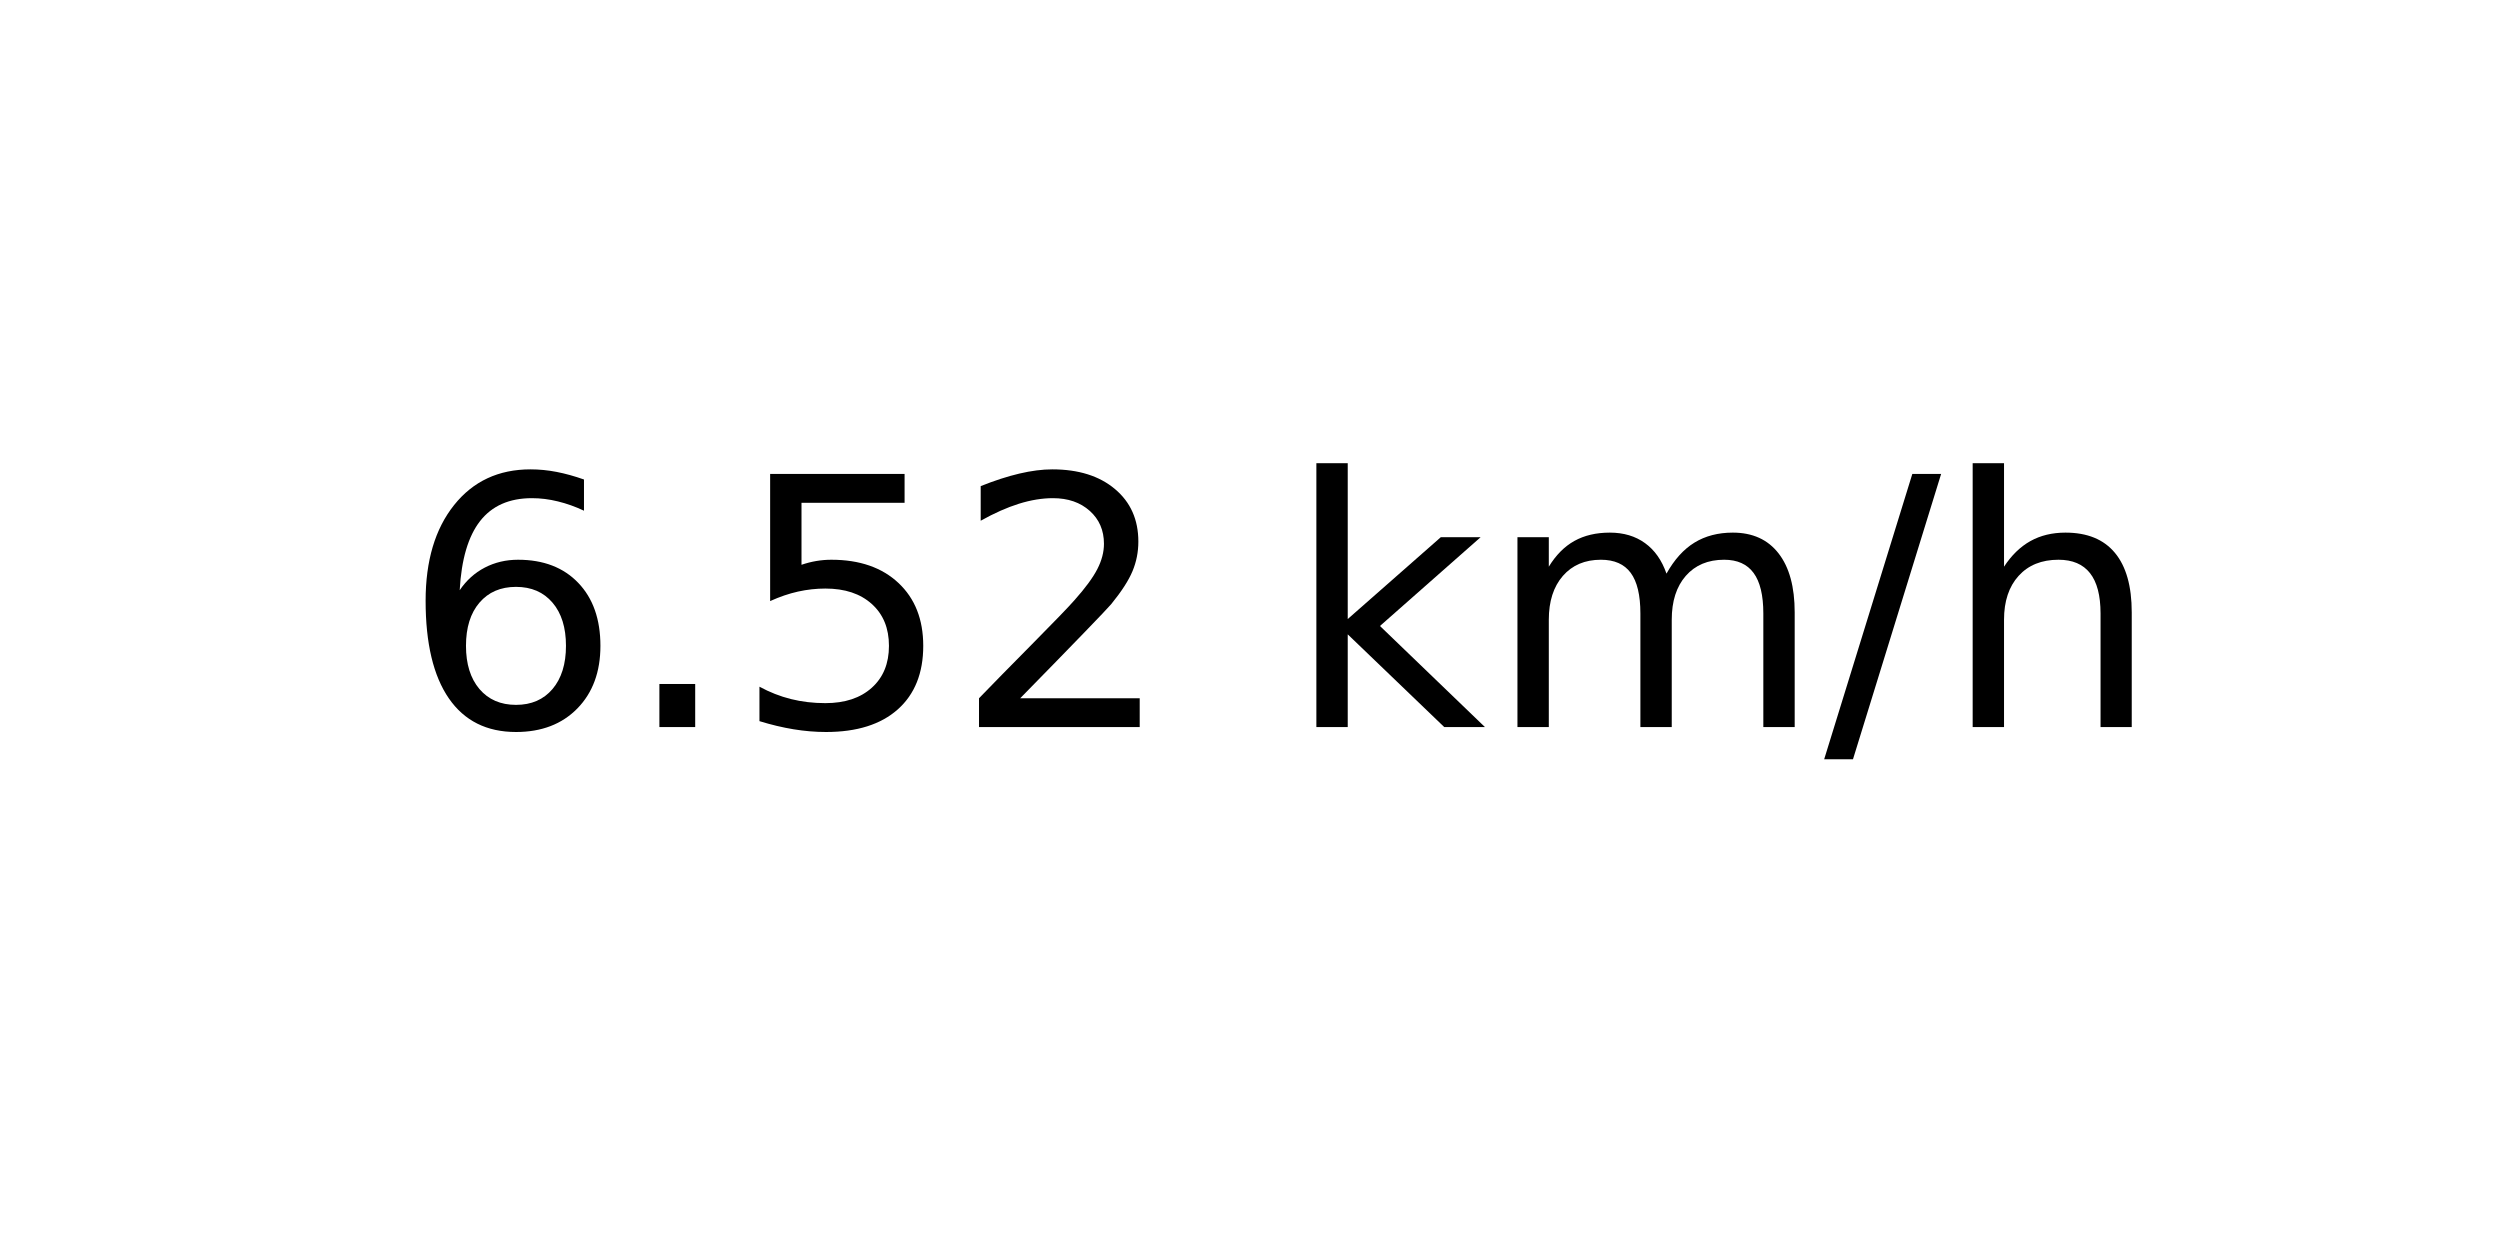
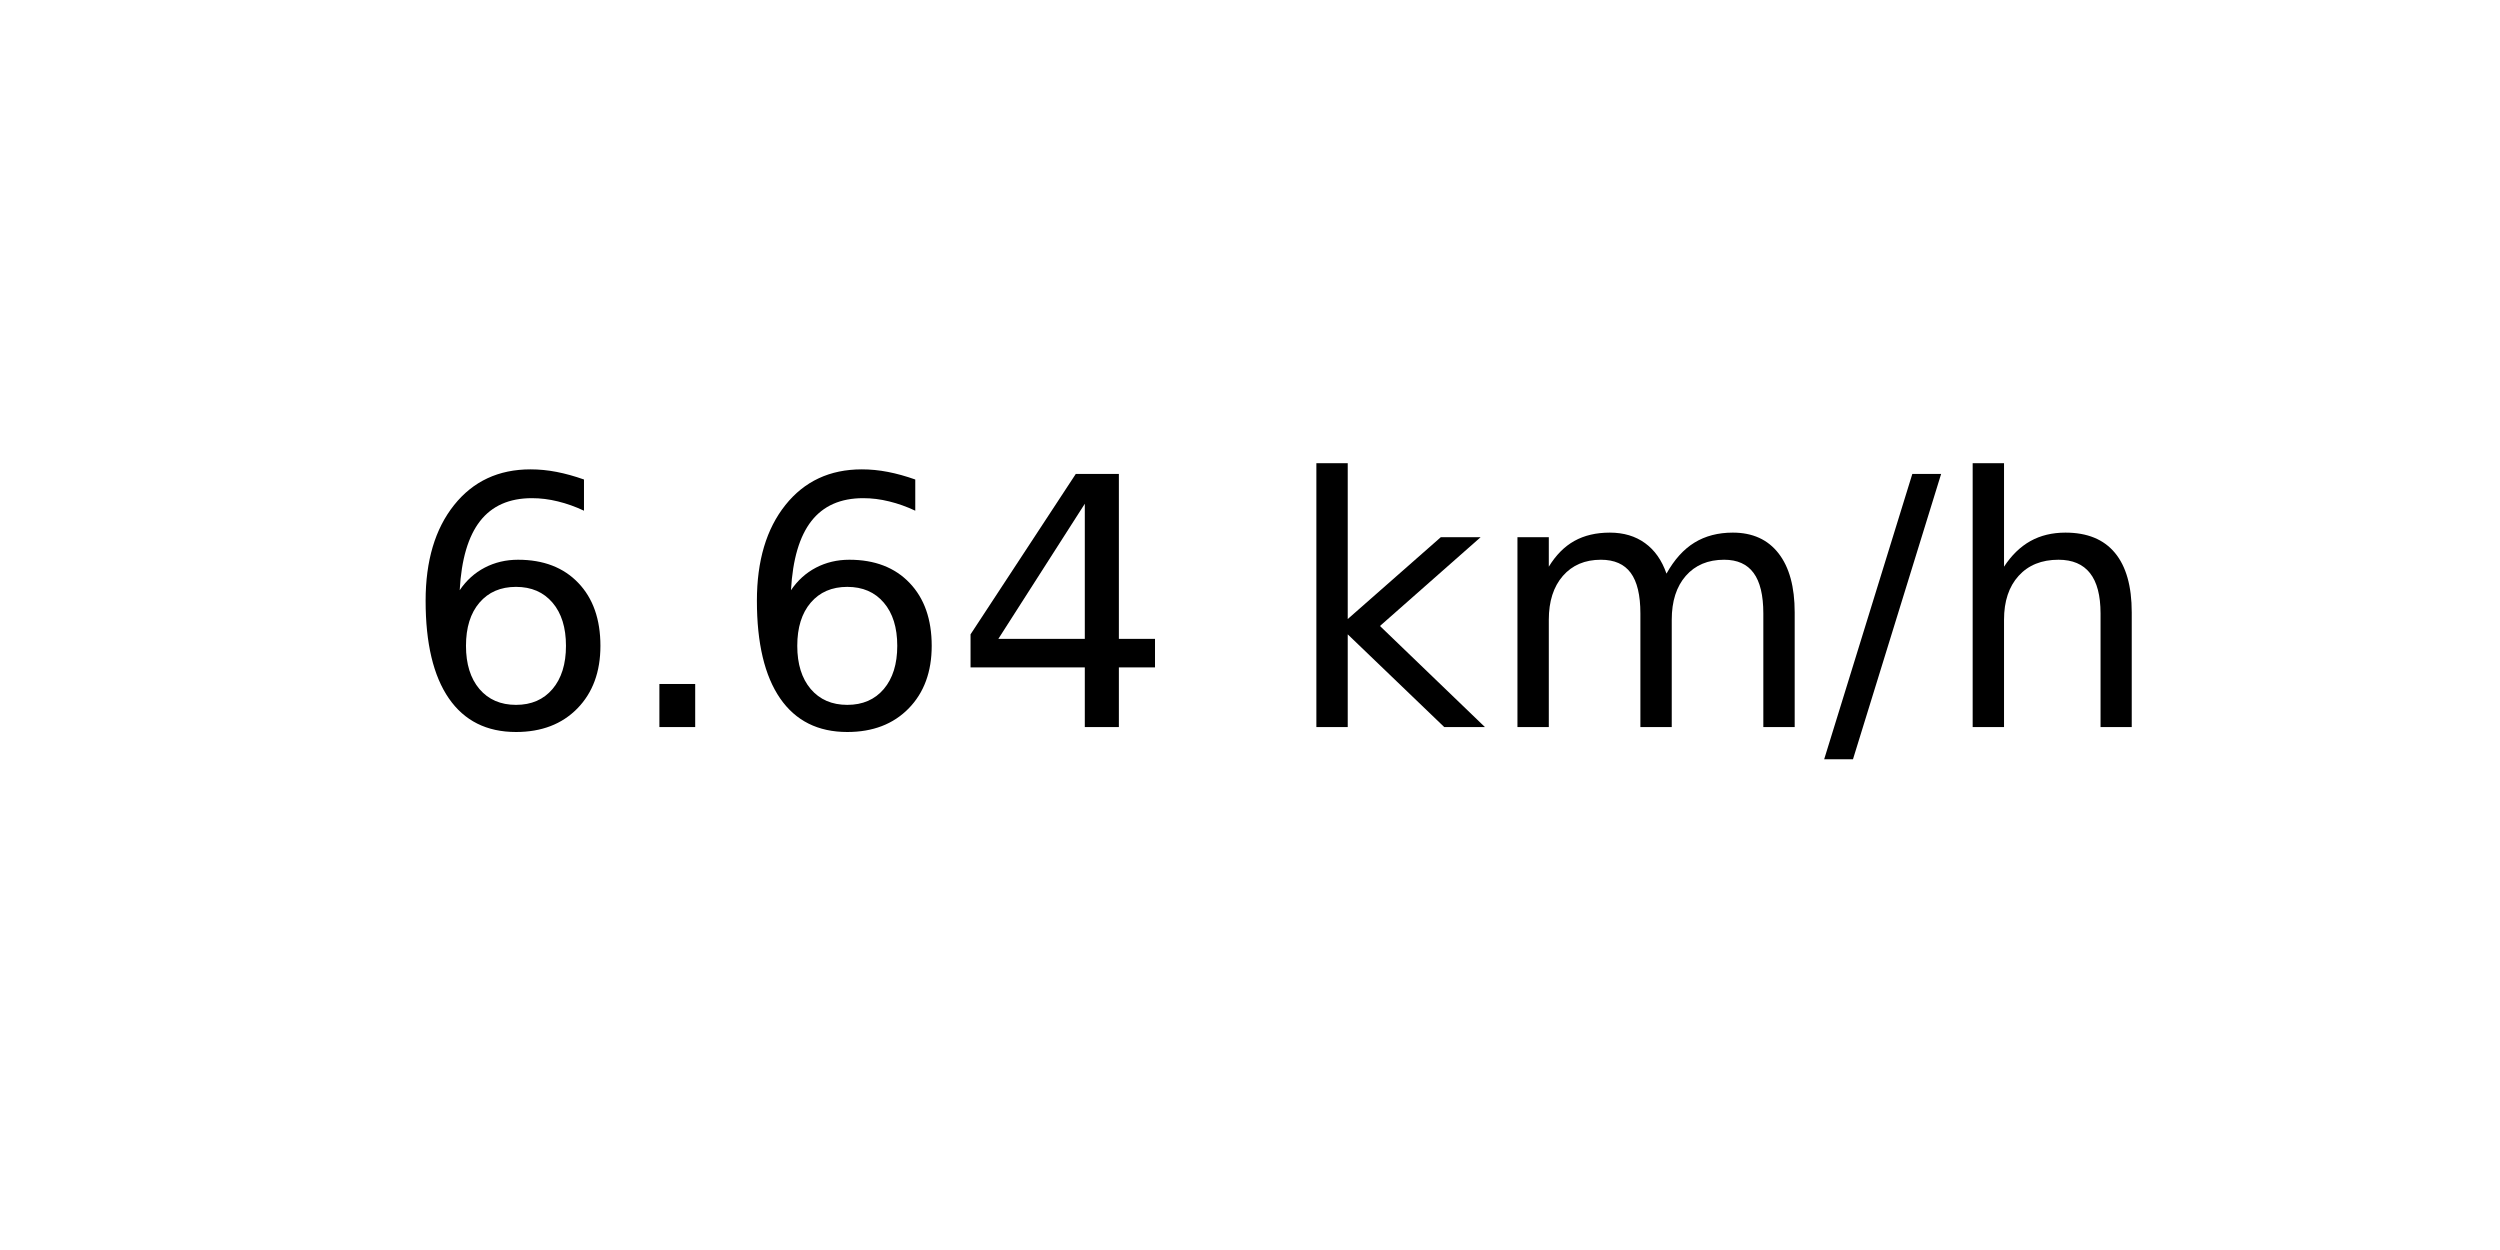
<svg xmlns="http://www.w3.org/2000/svg" xmlns:xlink="http://www.w3.org/1999/xlink" width="72pt" height="36pt" viewBox="0 0 72 36" version="1.1">
  <defs>
    <style type="text/css">*{stroke-linejoin: round; stroke-linecap: butt}</style>
  </defs>
  <g id="figure_1">
    <g id="axes_1">
      <g id="text_1">
        <g transform="translate(11.55937 20.93937) scale(0.1 -0.1)">
          <defs>
            <path id="DejaVuSans-36" d="M 2113 2584  Q 1688 2584 1439 2293  Q 1191 2003 1191 1497  Q 1191 994 1439 701  Q 1688 409 2113 409  Q 2538 409 2786 701  Q 3034 994 3034 1497  Q 3034 2003 2786 2293  Q 2538 2584 2113 2584  z M 3366 4563  L 3366 3988  Q 3128 4100 2886 4159  Q 2644 4219 2406 4219  Q 1781 4219 1451 3797  Q 1122 3375 1075 2522  Q 1259 2794 1537 2939  Q 1816 3084 2150 3084  Q 2853 3084 3261 2657  Q 3669 2231 3669 1497  Q 3669 778 3244 343  Q 2819 -91 2113 -91  Q 1303 -91 875 529  Q 447 1150 447 2328  Q 447 3434 972 4092  Q 1497 4750 2381 4750  Q 2619 4750 2861 4703  Q 3103 4656 3366 4563  z " transform="scale(0.015625)" />
            <path id="DejaVuSans-2e" d="M 684 794  L 1344 794  L 1344 0  L 684 0  L 684 794  z " transform="scale(0.015625)" />
-             <path id="DejaVuSans-35" d="M 691 4666  L 3169 4666  L 3169 4134  L 1269 4134  L 1269 2991  Q 1406 3038 1543 3061  Q 1681 3084 1819 3084  Q 2600 3084 3056 2656  Q 3513 2228 3513 1497  Q 3513 744 3044 326  Q 2575 -91 1722 -91  Q 1428 -91 1123 -41  Q 819 9 494 109  L 494 744  Q 775 591 1075 516  Q 1375 441 1709 441  Q 2250 441 2565 725  Q 2881 1009 2881 1497  Q 2881 1984 2565 2268  Q 2250 2553 1709 2553  Q 1456 2553 1204 2497  Q 953 2441 691 2322  L 691 4666  z " transform="scale(0.015625)" />
-             <path id="DejaVuSans-32" d="M 1228 531  L 3431 531  L 3431 0  L 469 0  L 469 531  Q 828 903 1448 1529  Q 2069 2156 2228 2338  Q 2531 2678 2651 2914  Q 2772 3150 2772 3378  Q 2772 3750 2511 3984  Q 2250 4219 1831 4219  Q 1534 4219 1204 4116  Q 875 4013 500 3803  L 500 4441  Q 881 4594 1212 4672  Q 1544 4750 1819 4750  Q 2544 4750 2975 4387  Q 3406 4025 3406 3419  Q 3406 3131 3298 2873  Q 3191 2616 2906 2266  Q 2828 2175 2409 1742  Q 1991 1309 1228 531  z " transform="scale(0.015625)" />
+             <path id="DejaVuSans-34" d="M 2419 4116  L 825 1625  L 2419 1625  L 2419 4116  z M 2253 4666  L 3047 4666  L 3047 1625  L 3713 1625  L 3713 1100  L 3047 1100  L 3047 0  L 2419 0  L 2419 1100  L 313 1100  L 313 1709  L 2253 4666  z " transform="scale(0.015625)" />
            <path id="DejaVuSans-20" transform="scale(0.015625)" />
            <path id="DejaVuSans-6b" d="M 581 4863  L 1159 4863  L 1159 1991  L 2875 3500  L 3609 3500  L 1753 1863  L 3688 0  L 2938 0  L 1159 1709  L 1159 0  L 581 0  L 581 4863  z " transform="scale(0.015625)" />
            <path id="DejaVuSans-6d" d="M 3328 2828  Q 3544 3216 3844 3400  Q 4144 3584 4550 3584  Q 5097 3584 5394 3201  Q 5691 2819 5691 2113  L 5691 0  L 5113 0  L 5113 2094  Q 5113 2597 4934 2840  Q 4756 3084 4391 3084  Q 3944 3084 3684 2787  Q 3425 2491 3425 1978  L 3425 0  L 2847 0  L 2847 2094  Q 2847 2600 2669 2842  Q 2491 3084 2119 3084  Q 1678 3084 1418 2786  Q 1159 2488 1159 1978  L 1159 0  L 581 0  L 581 3500  L 1159 3500  L 1159 2956  Q 1356 3278 1631 3431  Q 1906 3584 2284 3584  Q 2666 3584 2933 3390  Q 3200 3197 3328 2828  z " transform="scale(0.015625)" />
            <path id="DejaVuSans-2f" d="M 1625 4666  L 2156 4666  L 531 -594  L 0 -594  L 1625 4666  z " transform="scale(0.015625)" />
            <path id="DejaVuSans-68" d="M 3513 2113  L 3513 0  L 2938 0  L 2938 2094  Q 2938 2591 2744 2837  Q 2550 3084 2163 3084  Q 1697 3084 1428 2787  Q 1159 2491 1159 1978  L 1159 0  L 581 0  L 581 4863  L 1159 4863  L 1159 2956  Q 1366 3272 1645 3428  Q 1925 3584 2291 3584  Q 2894 3584 3203 3211  Q 3513 2838 3513 2113  z " transform="scale(0.015625)" />
          </defs>
          <use xlink:href="#DejaVuSans-36" />
          <use xlink:href="#DejaVuSans-2e" x="63.623" />
-           <use xlink:href="#DejaVuSans-35" x="95.41" />
-           <use xlink:href="#DejaVuSans-32" x="159.033" />
+           <use xlink:href="#DejaVuSans-36" x="95.41" />
+           <use xlink:href="#DejaVuSans-34" x="159.033" />
          <use xlink:href="#DejaVuSans-20" x="222.656" />
          <use xlink:href="#DejaVuSans-6b" x="254.443" />
          <use xlink:href="#DejaVuSans-6d" x="312.354" />
          <use xlink:href="#DejaVuSans-2f" x="409.766" />
          <use xlink:href="#DejaVuSans-68" x="443.457" />
        </g>
      </g>
    </g>
  </g>
</svg>
